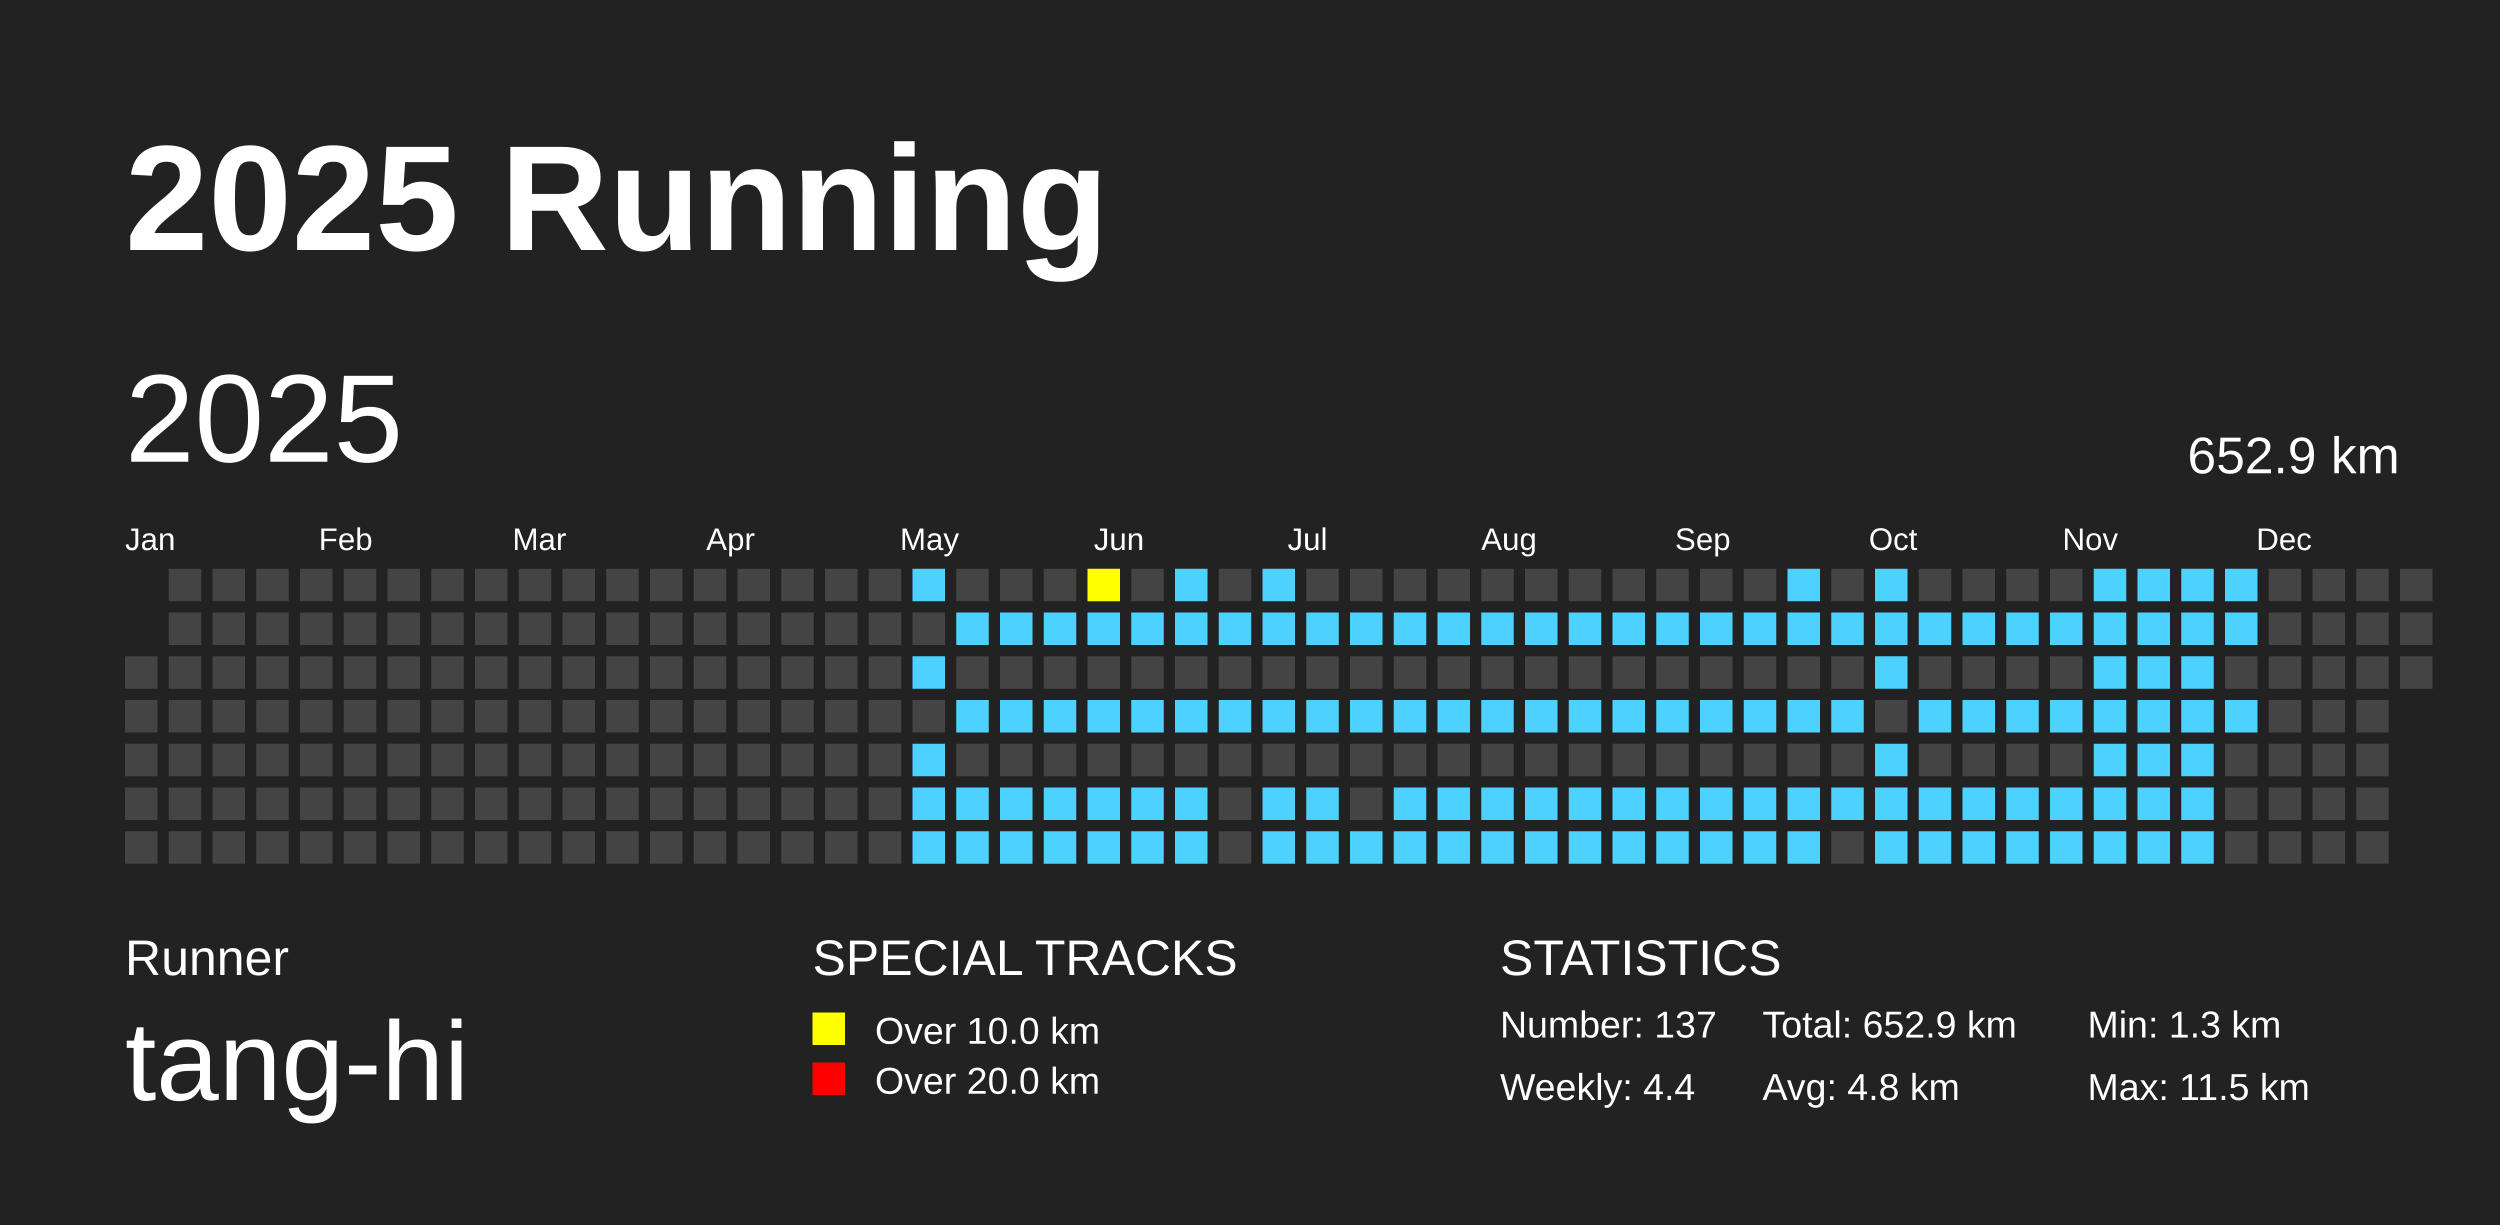
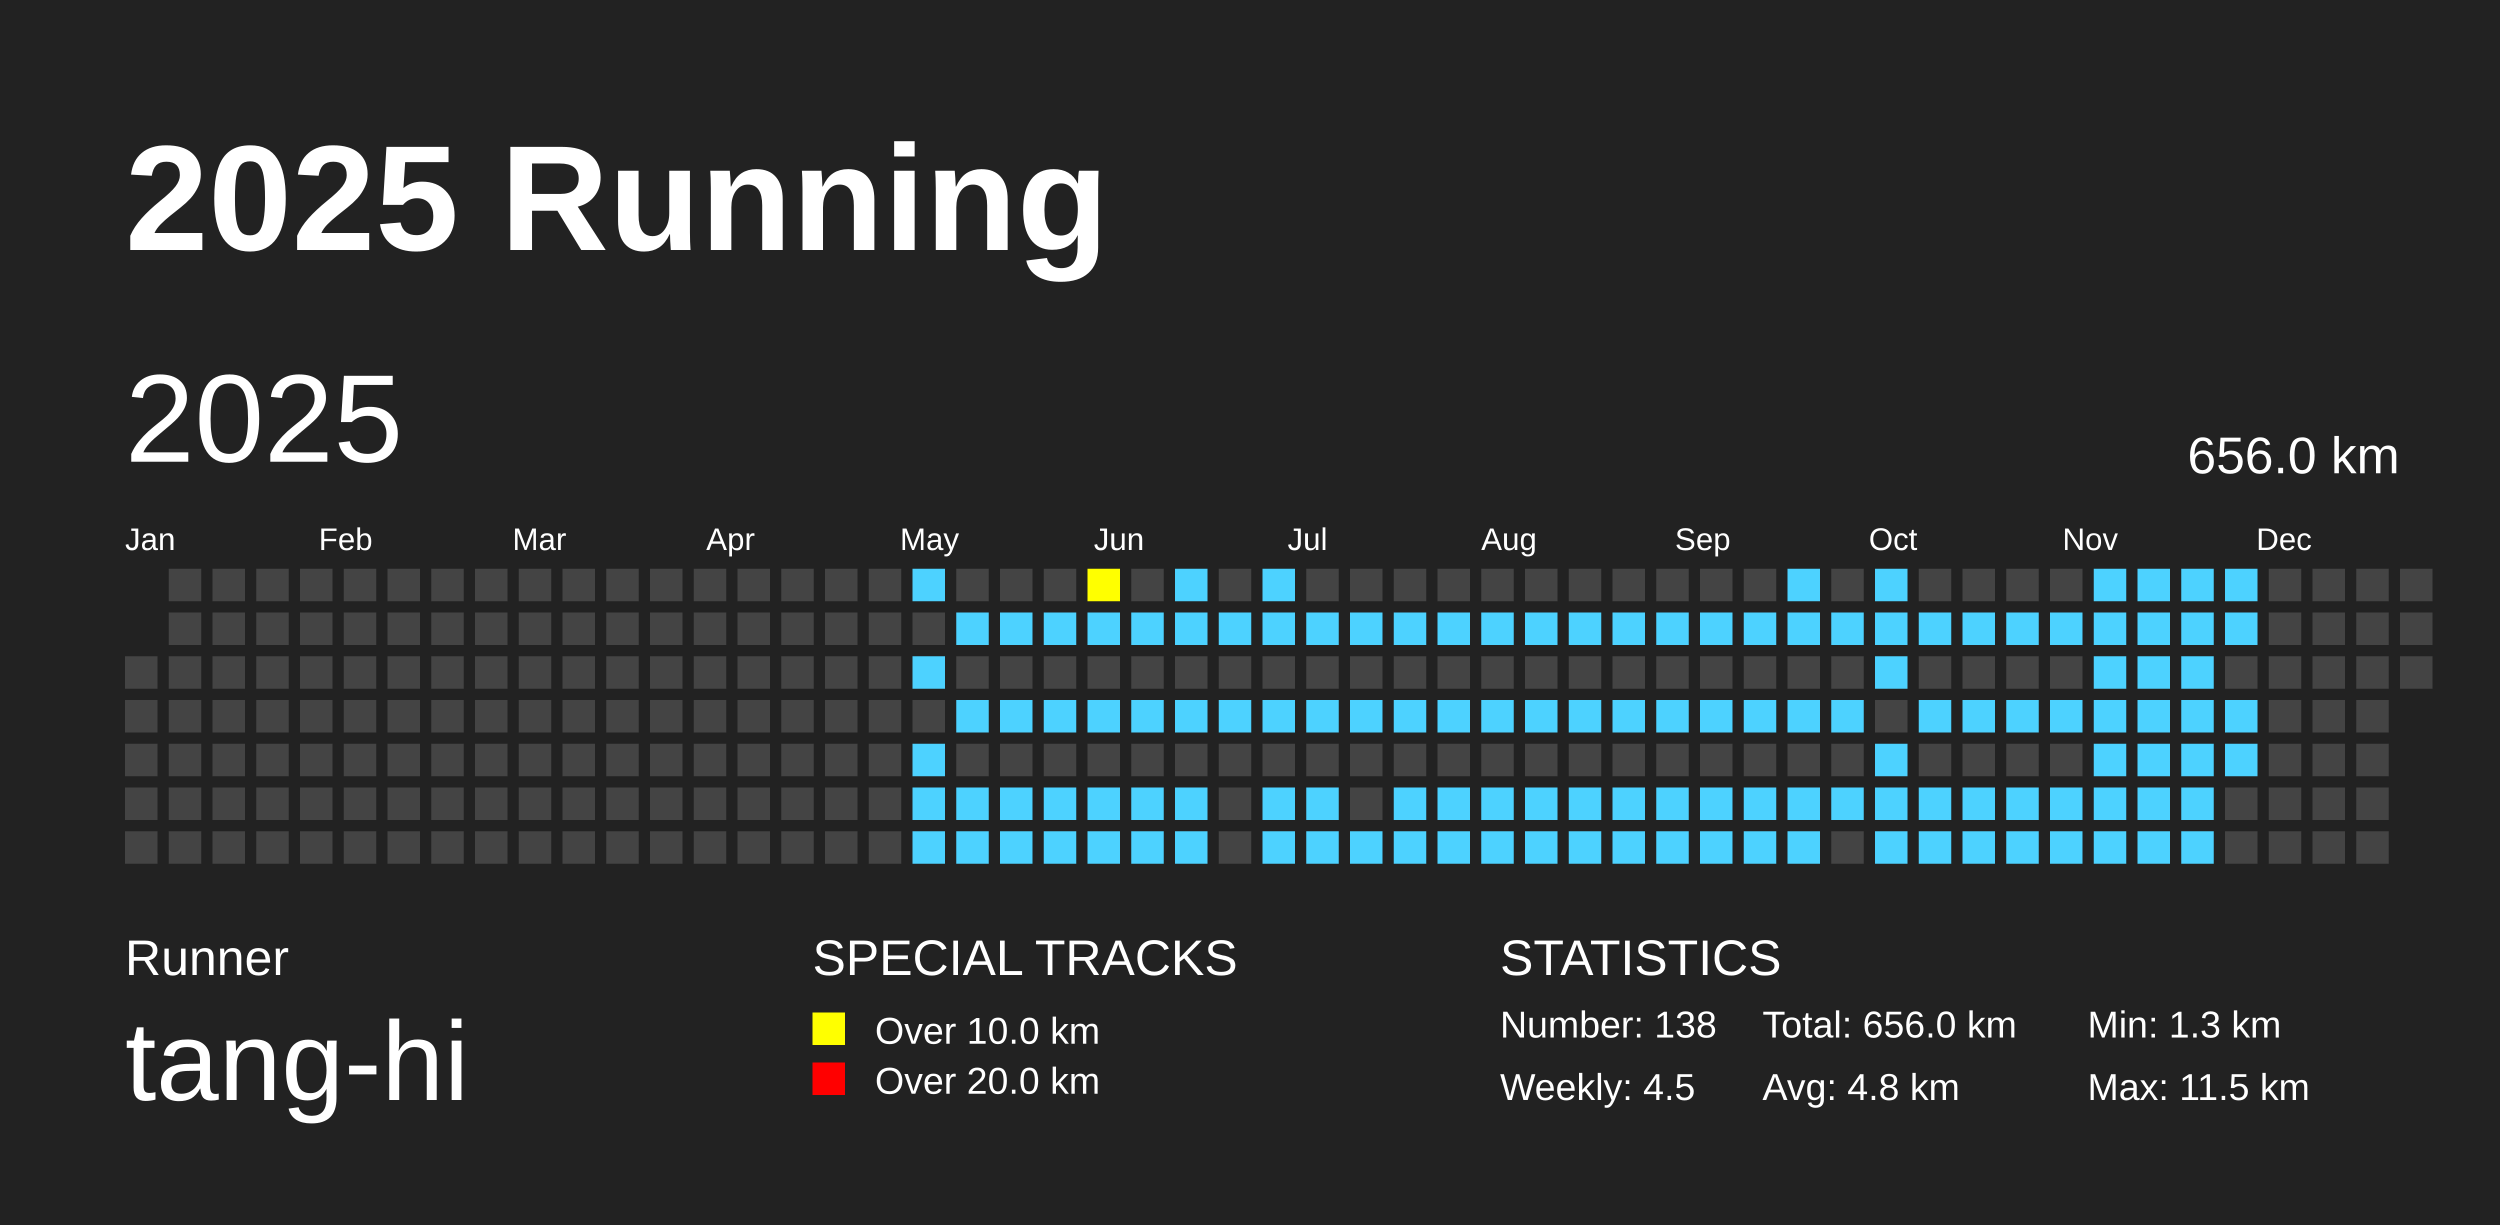
<svg xmlns="http://www.w3.org/2000/svg" baseProfile="full" height="98mm" version="1.1" viewBox="0,0,200,98" width="200mm">
  <defs />
  <rect fill="#222222" height="98" width="200" x="0" y="0" />
  <text fill="#FFFFFF" style="font-size:12px; font-family:Arial; font-weight:bold;" x="10" y="20">2025 Running</text>
  <text fill="#FFFFFF" style="font-size:4px; font-family:Arial" x="10" y="78">Runner</text>
  <text fill="#FFFFFF" style="font-size:9px; font-family:Arial" x="10" y="88">tang-hi</text>
  <text fill="#FFFFFF" style="font-size:4px; font-family:Arial" x="65" y="78">SPECIAL TRACKS</text>
  <rect fill="yellow" height="2.6" width="2.6" x="65" y="81" />
  <text fill="#FFFFFF" style="font-size:3px; font-family:Arial" x="70" y="83.5">Over 10.0 km</text>
  <rect fill="red" height="2.6" width="2.6" x="65" y="85" />
  <text fill="#FFFFFF" style="font-size:3px; font-family:Arial" x="70" y="87.5">Over 20.0 km</text>
  <text fill="#FFFFFF" style="font-size:4px; font-family:Arial" x="120" y="78">STATISTICS</text>
-   <text fill="#FFFFFF" style="font-size:3px; font-family:Arial" x="120" y="83">Number: 137</text>
-   <text fill="#FFFFFF" style="font-size:3px; font-family:Arial" x="120" y="88">Weekly: 4.4</text>
-   <text fill="#FFFFFF" style="font-size:3px; font-family:Arial" x="141" y="83">Total: 652.9 km</text>
+   <text fill="#FFFFFF" style="font-size:3px; font-family:Arial" x="120" y="83">Number: 138</text>
+   <text fill="#FFFFFF" style="font-size:3px; font-family:Arial" x="120" y="88">Weekly: 4.5</text>
+   <text fill="#FFFFFF" style="font-size:3px; font-family:Arial" x="141" y="83">Total: 656.0 km</text>
  <text fill="#FFFFFF" style="font-size:3px; font-family:Arial" x="141" y="88">Avg: 4.8 km</text>
  <text fill="#FFFFFF" style="font-size:3px; font-family:Arial" x="167" y="83">Min: 1.3 km</text>
  <text fill="#FFFFFF" style="font-size:3px; font-family:Arial" x="167" y="88">Max: 11.5 km</text>
  <text dominant-baseline="hanging" fill="#FFFFFF" style="font-size:10.0px; font-family:Arial;" x="10" y="30">2025</text>
-   <text dominant-baseline="hanging" fill="#FFFFFF" style="font-size:4.125px; font-family:Arial;" x="175" y="35">652.9 km</text>
+   <text dominant-baseline="hanging" fill="#FFFFFF" style="font-size:4.125px; font-family:Arial;" x="175" y="35">656.0 km</text>
  <text fill="#FFFFFF" style="font-size:2.5px; font-family:Arial" x="10.0" y="44">Jan</text>
  <text fill="#FFFFFF" style="font-size:2.5px; font-family:Arial" x="25.5" y="44">Feb</text>
  <text fill="#FFFFFF" style="font-size:2.5px; font-family:Arial" x="41.0" y="44">Mar</text>
  <text fill="#FFFFFF" style="font-size:2.5px; font-family:Arial" x="56.5" y="44">Apr</text>
  <text fill="#FFFFFF" style="font-size:2.5px; font-family:Arial" x="72.0" y="44">May</text>
  <text fill="#FFFFFF" style="font-size:2.5px; font-family:Arial" x="87.5" y="44">Jun</text>
  <text fill="#FFFFFF" style="font-size:2.5px; font-family:Arial" x="103.0" y="44">Jul</text>
  <text fill="#FFFFFF" style="font-size:2.5px; font-family:Arial" x="118.5" y="44">Aug</text>
  <text fill="#FFFFFF" style="font-size:2.5px; font-family:Arial" x="134.0" y="44">Sep</text>
  <text fill="#FFFFFF" style="font-size:2.5px; font-family:Arial" x="149.5" y="44">Oct</text>
  <text fill="#FFFFFF" style="font-size:2.5px; font-family:Arial" x="165.0" y="44">Nov</text>
  <text fill="#FFFFFF" style="font-size:2.5px; font-family:Arial" x="180.5" y="44">Dec</text>
  <rect fill="#444444" height="2.6" width="2.6" x="10.0" y="52.5" />
  <rect fill="#444444" height="2.6" width="2.6" x="10.0" y="56.0" />
  <rect fill="#444444" height="2.6" width="2.6" x="10.0" y="59.5" />
  <rect fill="#444444" height="2.6" width="2.6" x="10.0" y="63.0" />
  <rect fill="#444444" height="2.6" width="2.6" x="10.0" y="66.5" />
  <rect fill="#444444" height="2.6" width="2.6" x="13.5" y="45.5" />
  <rect fill="#444444" height="2.6" width="2.6" x="13.5" y="49.0" />
  <rect fill="#444444" height="2.6" width="2.6" x="13.5" y="52.5" />
  <rect fill="#444444" height="2.6" width="2.6" x="13.5" y="56.0" />
  <rect fill="#444444" height="2.6" width="2.6" x="13.5" y="59.5" />
  <rect fill="#444444" height="2.6" width="2.6" x="13.5" y="63.0" />
  <rect fill="#444444" height="2.6" width="2.6" x="13.5" y="66.5" />
  <rect fill="#444444" height="2.6" width="2.6" x="17.0" y="45.5" />
  <rect fill="#444444" height="2.6" width="2.6" x="17.0" y="49.0" />
  <rect fill="#444444" height="2.6" width="2.6" x="17.0" y="52.5" />
  <rect fill="#444444" height="2.6" width="2.6" x="17.0" y="56.0" />
  <rect fill="#444444" height="2.6" width="2.6" x="17.0" y="59.5" />
  <rect fill="#444444" height="2.6" width="2.6" x="17.0" y="63.0" />
  <rect fill="#444444" height="2.6" width="2.6" x="17.0" y="66.5" />
  <rect fill="#444444" height="2.6" width="2.6" x="20.5" y="45.5" />
  <rect fill="#444444" height="2.6" width="2.6" x="20.5" y="49.0" />
  <rect fill="#444444" height="2.6" width="2.6" x="20.5" y="52.5" />
  <rect fill="#444444" height="2.6" width="2.6" x="20.5" y="56.0" />
  <rect fill="#444444" height="2.6" width="2.6" x="20.5" y="59.5" />
  <rect fill="#444444" height="2.6" width="2.6" x="20.5" y="63.0" />
  <rect fill="#444444" height="2.6" width="2.6" x="20.5" y="66.5" />
  <rect fill="#444444" height="2.6" width="2.6" x="24.0" y="45.5" />
  <rect fill="#444444" height="2.6" width="2.6" x="24.0" y="49.0" />
  <rect fill="#444444" height="2.6" width="2.6" x="24.0" y="52.5" />
  <rect fill="#444444" height="2.6" width="2.6" x="24.0" y="56.0" />
  <rect fill="#444444" height="2.6" width="2.6" x="24.0" y="59.5" />
  <rect fill="#444444" height="2.6" width="2.6" x="24.0" y="63.0" />
  <rect fill="#444444" height="2.6" width="2.6" x="24.0" y="66.5" />
  <rect fill="#444444" height="2.6" width="2.6" x="27.5" y="45.5" />
  <rect fill="#444444" height="2.6" width="2.6" x="27.5" y="49.0" />
  <rect fill="#444444" height="2.6" width="2.6" x="27.5" y="52.5" />
  <rect fill="#444444" height="2.6" width="2.6" x="27.5" y="56.0" />
  <rect fill="#444444" height="2.6" width="2.6" x="27.5" y="59.5" />
  <rect fill="#444444" height="2.6" width="2.6" x="27.5" y="63.0" />
  <rect fill="#444444" height="2.6" width="2.6" x="27.5" y="66.5" />
  <rect fill="#444444" height="2.6" width="2.6" x="31.0" y="45.5" />
  <rect fill="#444444" height="2.6" width="2.6" x="31.0" y="49.0" />
  <rect fill="#444444" height="2.6" width="2.6" x="31.0" y="52.5" />
  <rect fill="#444444" height="2.6" width="2.6" x="31.0" y="56.0" />
  <rect fill="#444444" height="2.6" width="2.6" x="31.0" y="59.5" />
  <rect fill="#444444" height="2.6" width="2.6" x="31.0" y="63.0" />
  <rect fill="#444444" height="2.6" width="2.6" x="31.0" y="66.5" />
  <rect fill="#444444" height="2.6" width="2.6" x="34.5" y="45.5" />
  <rect fill="#444444" height="2.6" width="2.6" x="34.5" y="49.0" />
  <rect fill="#444444" height="2.6" width="2.6" x="34.5" y="52.5" />
  <rect fill="#444444" height="2.6" width="2.6" x="34.5" y="56.0" />
  <rect fill="#444444" height="2.6" width="2.6" x="34.5" y="59.5" />
  <rect fill="#444444" height="2.6" width="2.6" x="34.5" y="63.0" />
  <rect fill="#444444" height="2.6" width="2.6" x="34.5" y="66.5" />
  <rect fill="#444444" height="2.6" width="2.6" x="38.0" y="45.5" />
  <rect fill="#444444" height="2.6" width="2.6" x="38.0" y="49.0" />
  <rect fill="#444444" height="2.6" width="2.6" x="38.0" y="52.5" />
  <rect fill="#444444" height="2.6" width="2.6" x="38.0" y="56.0" />
  <rect fill="#444444" height="2.6" width="2.6" x="38.0" y="59.5" />
  <rect fill="#444444" height="2.6" width="2.6" x="38.0" y="63.0" />
  <rect fill="#444444" height="2.6" width="2.6" x="38.0" y="66.5" />
  <rect fill="#444444" height="2.6" width="2.6" x="41.5" y="45.5" />
  <rect fill="#444444" height="2.6" width="2.6" x="41.5" y="49.0" />
  <rect fill="#444444" height="2.6" width="2.6" x="41.5" y="52.5" />
  <rect fill="#444444" height="2.6" width="2.6" x="41.5" y="56.0" />
  <rect fill="#444444" height="2.6" width="2.6" x="41.5" y="59.5" />
  <rect fill="#444444" height="2.6" width="2.6" x="41.5" y="63.0" />
  <rect fill="#444444" height="2.6" width="2.6" x="41.5" y="66.5" />
  <rect fill="#444444" height="2.6" width="2.6" x="45.0" y="45.5" />
  <rect fill="#444444" height="2.6" width="2.6" x="45.0" y="49.0" />
  <rect fill="#444444" height="2.6" width="2.6" x="45.0" y="52.5" />
  <rect fill="#444444" height="2.6" width="2.6" x="45.0" y="56.0" />
  <rect fill="#444444" height="2.6" width="2.6" x="45.0" y="59.5" />
  <rect fill="#444444" height="2.6" width="2.6" x="45.0" y="63.0" />
  <rect fill="#444444" height="2.6" width="2.6" x="45.0" y="66.5" />
  <rect fill="#444444" height="2.6" width="2.6" x="48.5" y="45.5" />
  <rect fill="#444444" height="2.6" width="2.6" x="48.5" y="49.0" />
  <rect fill="#444444" height="2.6" width="2.6" x="48.5" y="52.5" />
  <rect fill="#444444" height="2.6" width="2.6" x="48.5" y="56.0" />
  <rect fill="#444444" height="2.6" width="2.6" x="48.5" y="59.5" />
  <rect fill="#444444" height="2.6" width="2.6" x="48.5" y="63.0" />
  <rect fill="#444444" height="2.6" width="2.6" x="48.5" y="66.5" />
  <rect fill="#444444" height="2.6" width="2.6" x="52.0" y="45.5" />
  <rect fill="#444444" height="2.6" width="2.6" x="52.0" y="49.0" />
  <rect fill="#444444" height="2.6" width="2.6" x="52.0" y="52.5" />
  <rect fill="#444444" height="2.6" width="2.6" x="52.0" y="56.0" />
  <rect fill="#444444" height="2.6" width="2.6" x="52.0" y="59.5" />
  <rect fill="#444444" height="2.6" width="2.6" x="52.0" y="63.0" />
  <rect fill="#444444" height="2.6" width="2.6" x="52.0" y="66.5" />
  <rect fill="#444444" height="2.6" width="2.6" x="55.5" y="45.5" />
  <rect fill="#444444" height="2.6" width="2.6" x="55.5" y="49.0" />
  <rect fill="#444444" height="2.6" width="2.6" x="55.5" y="52.5" />
  <rect fill="#444444" height="2.6" width="2.6" x="55.5" y="56.0" />
  <rect fill="#444444" height="2.6" width="2.6" x="55.5" y="59.5" />
  <rect fill="#444444" height="2.6" width="2.6" x="55.5" y="63.0" />
  <rect fill="#444444" height="2.6" width="2.6" x="55.5" y="66.5" />
  <rect fill="#444444" height="2.6" width="2.6" x="59.0" y="45.5" />
  <rect fill="#444444" height="2.6" width="2.6" x="59.0" y="49.0" />
  <rect fill="#444444" height="2.6" width="2.6" x="59.0" y="52.5" />
  <rect fill="#444444" height="2.6" width="2.6" x="59.0" y="56.0" />
  <rect fill="#444444" height="2.6" width="2.6" x="59.0" y="59.5" />
  <rect fill="#444444" height="2.6" width="2.6" x="59.0" y="63.0" />
  <rect fill="#444444" height="2.6" width="2.6" x="59.0" y="66.5" />
  <rect fill="#444444" height="2.6" width="2.6" x="62.5" y="45.5" />
  <rect fill="#444444" height="2.6" width="2.6" x="62.5" y="49.0" />
  <rect fill="#444444" height="2.6" width="2.6" x="62.5" y="52.5" />
  <rect fill="#444444" height="2.6" width="2.6" x="62.5" y="56.0" />
  <rect fill="#444444" height="2.6" width="2.6" x="62.5" y="59.5" />
  <rect fill="#444444" height="2.6" width="2.6" x="62.5" y="63.0" />
  <rect fill="#444444" height="2.6" width="2.6" x="62.5" y="66.5" />
  <rect fill="#444444" height="2.6" width="2.6" x="66.0" y="45.5" />
  <rect fill="#444444" height="2.6" width="2.6" x="66.0" y="49.0" />
  <rect fill="#444444" height="2.6" width="2.6" x="66.0" y="52.5" />
  <rect fill="#444444" height="2.6" width="2.6" x="66.0" y="56.0" />
  <rect fill="#444444" height="2.6" width="2.6" x="66.0" y="59.5" />
  <rect fill="#444444" height="2.6" width="2.6" x="66.0" y="63.0" />
  <rect fill="#444444" height="2.6" width="2.6" x="66.0" y="66.5" />
  <rect fill="#444444" height="2.6" width="2.6" x="69.5" y="45.5" />
  <rect fill="#444444" height="2.6" width="2.6" x="69.5" y="49.0" />
  <rect fill="#444444" height="2.6" width="2.6" x="69.5" y="52.5" />
  <rect fill="#444444" height="2.6" width="2.6" x="69.5" y="56.0" />
  <rect fill="#444444" height="2.6" width="2.6" x="69.5" y="59.5" />
  <rect fill="#444444" height="2.6" width="2.6" x="69.5" y="63.0" />
  <rect fill="#444444" height="2.6" width="2.6" x="69.5" y="66.5" />
  <rect fill="#4DD2FF" height="2.6" width="2.6" x="73.0" y="45.5" />
  <rect fill="#444444" height="2.6" width="2.6" x="73.0" y="49.0" />
  <rect fill="#4DD2FF" height="2.6" width="2.6" x="73.0" y="52.5" />
  <rect fill="#444444" height="2.6" width="2.6" x="73.0" y="56.0" />
  <rect fill="#4DD2FF" height="2.6" width="2.6" x="73.0" y="59.5" />
  <rect fill="#4DD2FF" height="2.6" width="2.6" x="73.0" y="63.0" />
  <rect fill="#4DD2FF" height="2.6" width="2.6" x="73.0" y="66.5" />
  <rect fill="#444444" height="2.6" width="2.6" x="76.5" y="45.5" />
  <rect fill="#4DD2FF" height="2.6" width="2.6" x="76.5" y="49.0" />
  <rect fill="#444444" height="2.6" width="2.6" x="76.5" y="52.5" />
  <rect fill="#4DD2FF" height="2.6" width="2.6" x="76.5" y="56.0" />
  <rect fill="#444444" height="2.6" width="2.6" x="76.5" y="59.5" />
  <rect fill="#4DD2FF" height="2.6" width="2.6" x="76.5" y="63.0" />
  <rect fill="#4DD2FF" height="2.6" width="2.6" x="76.5" y="66.5" />
  <rect fill="#444444" height="2.6" width="2.6" x="80.0" y="45.5" />
  <rect fill="#4DD2FF" height="2.6" width="2.6" x="80.0" y="49.0" />
  <rect fill="#444444" height="2.6" width="2.6" x="80.0" y="52.5" />
  <rect fill="#4DD2FF" height="2.6" width="2.6" x="80.0" y="56.0" />
  <rect fill="#444444" height="2.6" width="2.6" x="80.0" y="59.5" />
  <rect fill="#4DD2FF" height="2.6" width="2.6" x="80.0" y="63.0" />
  <rect fill="#4DD2FF" height="2.6" width="2.6" x="80.0" y="66.5" />
  <rect fill="#444444" height="2.6" width="2.6" x="83.5" y="45.5" />
  <rect fill="#4DD2FF" height="2.6" width="2.6" x="83.5" y="49.0" />
  <rect fill="#444444" height="2.6" width="2.6" x="83.5" y="52.5" />
  <rect fill="#4DD2FF" height="2.6" width="2.6" x="83.5" y="56.0" />
  <rect fill="#444444" height="2.6" width="2.6" x="83.5" y="59.5" />
  <rect fill="#4DD2FF" height="2.6" width="2.6" x="83.5" y="63.0" />
  <rect fill="#4DD2FF" height="2.6" width="2.6" x="83.5" y="66.5" />
  <rect fill="yellow" height="2.6" width="2.6" x="87.0" y="45.5" />
  <rect fill="#4DD2FF" height="2.6" width="2.6" x="87.0" y="49.0" />
  <rect fill="#444444" height="2.6" width="2.6" x="87.0" y="52.5" />
  <rect fill="#4DD2FF" height="2.6" width="2.6" x="87.0" y="56.0" />
  <rect fill="#444444" height="2.6" width="2.6" x="87.0" y="59.5" />
  <rect fill="#4DD2FF" height="2.6" width="2.6" x="87.0" y="63.0" />
  <rect fill="#4DD2FF" height="2.6" width="2.6" x="87.0" y="66.5" />
  <rect fill="#444444" height="2.6" width="2.6" x="90.5" y="45.5" />
  <rect fill="#4DD2FF" height="2.6" width="2.6" x="90.5" y="49.0" />
  <rect fill="#444444" height="2.6" width="2.6" x="90.5" y="52.5" />
  <rect fill="#4DD2FF" height="2.6" width="2.6" x="90.5" y="56.0" />
  <rect fill="#444444" height="2.6" width="2.6" x="90.5" y="59.5" />
  <rect fill="#4DD2FF" height="2.6" width="2.6" x="90.5" y="63.0" />
  <rect fill="#4DD2FF" height="2.6" width="2.6" x="90.5" y="66.5" />
  <rect fill="#4DD2FF" height="2.6" width="2.6" x="94.0" y="45.5" />
  <rect fill="#4DD2FF" height="2.6" width="2.6" x="94.0" y="49.0" />
  <rect fill="#444444" height="2.6" width="2.6" x="94.0" y="52.5" />
  <rect fill="#4DD2FF" height="2.6" width="2.6" x="94.0" y="56.0" />
  <rect fill="#444444" height="2.6" width="2.6" x="94.0" y="59.5" />
  <rect fill="#4DD2FF" height="2.6" width="2.6" x="94.0" y="63.0" />
  <rect fill="#4DD2FF" height="2.6" width="2.6" x="94.0" y="66.5" />
  <rect fill="#444444" height="2.6" width="2.6" x="97.5" y="45.5" />
  <rect fill="#4DD2FF" height="2.6" width="2.6" x="97.5" y="49.0" />
  <rect fill="#444444" height="2.6" width="2.6" x="97.5" y="52.5" />
  <rect fill="#4DD2FF" height="2.6" width="2.6" x="97.5" y="56.0" />
  <rect fill="#444444" height="2.6" width="2.6" x="97.5" y="59.5" />
  <rect fill="#444444" height="2.6" width="2.6" x="97.5" y="63.0" />
  <rect fill="#444444" height="2.6" width="2.6" x="97.5" y="66.5" />
  <rect fill="#4DD2FF" height="2.6" width="2.6" x="101.0" y="45.5" />
  <rect fill="#4DD2FF" height="2.6" width="2.6" x="101.0" y="49.0" />
  <rect fill="#444444" height="2.6" width="2.6" x="101.0" y="52.5" />
  <rect fill="#4DD2FF" height="2.6" width="2.6" x="101.0" y="56.0" />
  <rect fill="#444444" height="2.6" width="2.6" x="101.0" y="59.5" />
  <rect fill="#4DD2FF" height="2.6" width="2.6" x="101.0" y="63.0" />
  <rect fill="#4DD2FF" height="2.6" width="2.6" x="101.0" y="66.5" />
  <rect fill="#444444" height="2.6" width="2.6" x="104.5" y="45.5" />
  <rect fill="#4DD2FF" height="2.6" width="2.6" x="104.5" y="49.0" />
  <rect fill="#444444" height="2.6" width="2.6" x="104.5" y="52.5" />
  <rect fill="#4DD2FF" height="2.6" width="2.6" x="104.5" y="56.0" />
  <rect fill="#444444" height="2.6" width="2.6" x="104.5" y="59.5" />
  <rect fill="#4DD2FF" height="2.6" width="2.6" x="104.5" y="63.0" />
  <rect fill="#4DD2FF" height="2.6" width="2.6" x="104.5" y="66.5" />
  <rect fill="#444444" height="2.6" width="2.6" x="108.0" y="45.5" />
  <rect fill="#4DD2FF" height="2.6" width="2.6" x="108.0" y="49.0" />
  <rect fill="#444444" height="2.6" width="2.6" x="108.0" y="52.5" />
  <rect fill="#4DD2FF" height="2.6" width="2.6" x="108.0" y="56.0" />
  <rect fill="#444444" height="2.6" width="2.6" x="108.0" y="59.5" />
  <rect fill="#444444" height="2.6" width="2.6" x="108.0" y="63.0" />
  <rect fill="#4DD2FF" height="2.6" width="2.6" x="108.0" y="66.5" />
  <rect fill="#444444" height="2.6" width="2.6" x="111.5" y="45.5" />
  <rect fill="#4DD2FF" height="2.6" width="2.6" x="111.5" y="49.0" />
  <rect fill="#444444" height="2.6" width="2.6" x="111.5" y="52.5" />
  <rect fill="#4DD2FF" height="2.6" width="2.6" x="111.5" y="56.0" />
  <rect fill="#444444" height="2.6" width="2.6" x="111.5" y="59.5" />
  <rect fill="#4DD2FF" height="2.6" width="2.6" x="111.5" y="63.0" />
  <rect fill="#4DD2FF" height="2.6" width="2.6" x="111.5" y="66.5" />
  <rect fill="#444444" height="2.6" width="2.6" x="115.0" y="45.5" />
  <rect fill="#4DD2FF" height="2.6" width="2.6" x="115.0" y="49.0" />
  <rect fill="#444444" height="2.6" width="2.6" x="115.0" y="52.5" />
  <rect fill="#4DD2FF" height="2.6" width="2.6" x="115.0" y="56.0" />
  <rect fill="#444444" height="2.6" width="2.6" x="115.0" y="59.5" />
  <rect fill="#4DD2FF" height="2.6" width="2.6" x="115.0" y="63.0" />
  <rect fill="#4DD2FF" height="2.6" width="2.6" x="115.0" y="66.5" />
  <rect fill="#444444" height="2.6" width="2.6" x="118.5" y="45.5" />
  <rect fill="#4DD2FF" height="2.6" width="2.6" x="118.5" y="49.0" />
  <rect fill="#444444" height="2.6" width="2.6" x="118.5" y="52.5" />
  <rect fill="#4DD2FF" height="2.6" width="2.6" x="118.5" y="56.0" />
  <rect fill="#444444" height="2.6" width="2.6" x="118.5" y="59.5" />
  <rect fill="#4DD2FF" height="2.6" width="2.6" x="118.5" y="63.0" />
  <rect fill="#4DD2FF" height="2.6" width="2.6" x="118.5" y="66.5" />
  <rect fill="#444444" height="2.6" width="2.6" x="122.0" y="45.5" />
  <rect fill="#4DD2FF" height="2.6" width="2.6" x="122.0" y="49.0" />
  <rect fill="#444444" height="2.6" width="2.6" x="122.0" y="52.5" />
  <rect fill="#4DD2FF" height="2.6" width="2.6" x="122.0" y="56.0" />
  <rect fill="#444444" height="2.6" width="2.6" x="122.0" y="59.5" />
  <rect fill="#4DD2FF" height="2.6" width="2.6" x="122.0" y="63.0" />
  <rect fill="#4DD2FF" height="2.6" width="2.6" x="122.0" y="66.5" />
  <rect fill="#444444" height="2.6" width="2.6" x="125.5" y="45.5" />
  <rect fill="#4DD2FF" height="2.6" width="2.6" x="125.5" y="49.0" />
  <rect fill="#444444" height="2.6" width="2.6" x="125.5" y="52.5" />
  <rect fill="#4DD2FF" height="2.6" width="2.6" x="125.5" y="56.0" />
  <rect fill="#444444" height="2.6" width="2.6" x="125.5" y="59.5" />
  <rect fill="#4DD2FF" height="2.6" width="2.6" x="125.5" y="63.0" />
  <rect fill="#4DD2FF" height="2.6" width="2.6" x="125.5" y="66.5" />
  <rect fill="#444444" height="2.6" width="2.6" x="129.0" y="45.5" />
  <rect fill="#4DD2FF" height="2.6" width="2.6" x="129.0" y="49.0" />
  <rect fill="#444444" height="2.6" width="2.6" x="129.0" y="52.5" />
  <rect fill="#4DD2FF" height="2.6" width="2.6" x="129.0" y="56.0" />
  <rect fill="#444444" height="2.6" width="2.6" x="129.0" y="59.5" />
  <rect fill="#4DD2FF" height="2.6" width="2.6" x="129.0" y="63.0" />
  <rect fill="#4DD2FF" height="2.6" width="2.6" x="129.0" y="66.5" />
  <rect fill="#444444" height="2.6" width="2.6" x="132.5" y="45.5" />
  <rect fill="#4DD2FF" height="2.6" width="2.6" x="132.5" y="49.0" />
  <rect fill="#444444" height="2.6" width="2.6" x="132.5" y="52.5" />
  <rect fill="#4DD2FF" height="2.6" width="2.6" x="132.5" y="56.0" />
  <rect fill="#444444" height="2.6" width="2.6" x="132.5" y="59.5" />
  <rect fill="#4DD2FF" height="2.6" width="2.6" x="132.5" y="63.0" />
  <rect fill="#4DD2FF" height="2.6" width="2.6" x="132.5" y="66.5" />
  <rect fill="#444444" height="2.6" width="2.6" x="136.0" y="45.5" />
  <rect fill="#4DD2FF" height="2.6" width="2.6" x="136.0" y="49.0" />
  <rect fill="#444444" height="2.6" width="2.6" x="136.0" y="52.5" />
  <rect fill="#4DD2FF" height="2.6" width="2.6" x="136.0" y="56.0" />
  <rect fill="#444444" height="2.6" width="2.6" x="136.0" y="59.5" />
  <rect fill="#4DD2FF" height="2.6" width="2.6" x="136.0" y="63.0" />
  <rect fill="#4DD2FF" height="2.6" width="2.6" x="136.0" y="66.5" />
  <rect fill="#444444" height="2.6" width="2.6" x="139.5" y="45.5" />
  <rect fill="#4DD2FF" height="2.6" width="2.6" x="139.5" y="49.0" />
  <rect fill="#444444" height="2.6" width="2.6" x="139.5" y="52.5" />
  <rect fill="#4DD2FF" height="2.6" width="2.6" x="139.5" y="56.0" />
  <rect fill="#444444" height="2.6" width="2.6" x="139.5" y="59.5" />
  <rect fill="#4DD2FF" height="2.6" width="2.6" x="139.5" y="63.0" />
  <rect fill="#4DD2FF" height="2.6" width="2.6" x="139.5" y="66.5" />
  <rect fill="#4DD2FF" height="2.6" width="2.6" x="143.0" y="45.5" />
  <rect fill="#4DD2FF" height="2.6" width="2.6" x="143.0" y="49.0" />
  <rect fill="#444444" height="2.6" width="2.6" x="143.0" y="52.5" />
  <rect fill="#4DD2FF" height="2.6" width="2.6" x="143.0" y="56.0" />
  <rect fill="#444444" height="2.6" width="2.6" x="143.0" y="59.5" />
  <rect fill="#4DD2FF" height="2.6" width="2.6" x="143.0" y="63.0" />
  <rect fill="#4DD2FF" height="2.6" width="2.6" x="143.0" y="66.5" />
  <rect fill="#444444" height="2.6" width="2.6" x="146.5" y="45.5" />
  <rect fill="#4DD2FF" height="2.6" width="2.6" x="146.5" y="49.0" />
  <rect fill="#444444" height="2.6" width="2.6" x="146.5" y="52.5" />
  <rect fill="#4DD2FF" height="2.6" width="2.6" x="146.5" y="56.0" />
  <rect fill="#444444" height="2.6" width="2.6" x="146.5" y="59.5" />
  <rect fill="#4DD2FF" height="2.6" width="2.6" x="146.5" y="63.0" />
  <rect fill="#444444" height="2.6" width="2.6" x="146.5" y="66.5" />
  <rect fill="#4DD2FF" height="2.6" width="2.6" x="150.0" y="45.5" />
  <rect fill="#4DD2FF" height="2.6" width="2.6" x="150.0" y="49.0" />
  <rect fill="#4DD2FF" height="2.6" width="2.6" x="150.0" y="52.5" />
  <rect fill="#444444" height="2.6" width="2.6" x="150.0" y="56.0" />
  <rect fill="#4DD2FF" height="2.6" width="2.6" x="150.0" y="59.5" />
  <rect fill="#4DD2FF" height="2.6" width="2.6" x="150.0" y="63.0" />
  <rect fill="#4DD2FF" height="2.6" width="2.6" x="150.0" y="66.5" />
  <rect fill="#444444" height="2.6" width="2.6" x="153.5" y="45.5" />
  <rect fill="#4DD2FF" height="2.6" width="2.6" x="153.5" y="49.0" />
  <rect fill="#444444" height="2.6" width="2.6" x="153.5" y="52.5" />
  <rect fill="#4DD2FF" height="2.6" width="2.6" x="153.5" y="56.0" />
  <rect fill="#444444" height="2.6" width="2.6" x="153.5" y="59.5" />
  <rect fill="#4DD2FF" height="2.6" width="2.6" x="153.5" y="63.0" />
  <rect fill="#4DD2FF" height="2.6" width="2.6" x="153.5" y="66.5" />
  <rect fill="#444444" height="2.6" width="2.6" x="157.0" y="45.5" />
  <rect fill="#4DD2FF" height="2.6" width="2.6" x="157.0" y="49.0" />
  <rect fill="#444444" height="2.6" width="2.6" x="157.0" y="52.5" />
  <rect fill="#4DD2FF" height="2.6" width="2.6" x="157.0" y="56.0" />
  <rect fill="#444444" height="2.6" width="2.6" x="157.0" y="59.5" />
  <rect fill="#4DD2FF" height="2.6" width="2.6" x="157.0" y="63.0" />
  <rect fill="#4DD2FF" height="2.6" width="2.6" x="157.0" y="66.5" />
  <rect fill="#444444" height="2.6" width="2.6" x="160.5" y="45.5" />
  <rect fill="#4DD2FF" height="2.6" width="2.6" x="160.5" y="49.0" />
  <rect fill="#444444" height="2.6" width="2.6" x="160.5" y="52.5" />
  <rect fill="#4DD2FF" height="2.6" width="2.6" x="160.5" y="56.0" />
  <rect fill="#444444" height="2.6" width="2.6" x="160.5" y="59.5" />
  <rect fill="#4DD2FF" height="2.6" width="2.6" x="160.5" y="63.0" />
  <rect fill="#4DD2FF" height="2.6" width="2.6" x="160.5" y="66.5" />
  <rect fill="#444444" height="2.6" width="2.6" x="164.0" y="45.5" />
  <rect fill="#4DD2FF" height="2.6" width="2.6" x="164.0" y="49.0" />
  <rect fill="#444444" height="2.6" width="2.6" x="164.0" y="52.5" />
  <rect fill="#4DD2FF" height="2.6" width="2.6" x="164.0" y="56.0" />
  <rect fill="#444444" height="2.6" width="2.6" x="164.0" y="59.5" />
  <rect fill="#4DD2FF" height="2.6" width="2.6" x="164.0" y="63.0" />
  <rect fill="#4DD2FF" height="2.6" width="2.6" x="164.0" y="66.5" />
  <rect fill="#4DD2FF" height="2.6" width="2.6" x="167.5" y="45.5" />
  <rect fill="#4DD2FF" height="2.6" width="2.6" x="167.5" y="49.0" />
  <rect fill="#4DD2FF" height="2.6" width="2.6" x="167.5" y="52.5" />
  <rect fill="#4DD2FF" height="2.6" width="2.6" x="167.5" y="56.0" />
  <rect fill="#4DD2FF" height="2.6" width="2.6" x="167.5" y="59.5" />
  <rect fill="#4DD2FF" height="2.6" width="2.6" x="167.5" y="63.0" />
  <rect fill="#4DD2FF" height="2.6" width="2.6" x="167.5" y="66.5" />
  <rect fill="#4DD2FF" height="2.6" width="2.6" x="171.0" y="45.5" />
  <rect fill="#4DD2FF" height="2.6" width="2.6" x="171.0" y="49.0" />
  <rect fill="#4DD2FF" height="2.6" width="2.6" x="171.0" y="52.5" />
  <rect fill="#4DD2FF" height="2.6" width="2.6" x="171.0" y="56.0" />
  <rect fill="#4DD2FF" height="2.6" width="2.6" x="171.0" y="59.5" />
  <rect fill="#4DD2FF" height="2.6" width="2.6" x="171.0" y="63.0" />
  <rect fill="#4DD2FF" height="2.6" width="2.6" x="171.0" y="66.5" />
  <rect fill="#4DD2FF" height="2.6" width="2.6" x="174.5" y="45.5" />
  <rect fill="#4DD2FF" height="2.6" width="2.6" x="174.5" y="49.0" />
  <rect fill="#4DD2FF" height="2.6" width="2.6" x="174.5" y="52.5" />
  <rect fill="#4DD2FF" height="2.6" width="2.6" x="174.5" y="56.0" />
  <rect fill="#4DD2FF" height="2.6" width="2.6" x="174.5" y="59.5" />
  <rect fill="#4DD2FF" height="2.6" width="2.6" x="174.5" y="63.0" />
  <rect fill="#4DD2FF" height="2.6" width="2.6" x="174.5" y="66.5" />
  <rect fill="#4DD2FF" height="2.6" width="2.6" x="178.0" y="45.5" />
  <rect fill="#4DD2FF" height="2.6" width="2.6" x="178.0" y="49.0" />
  <rect fill="#444444" height="2.6" width="2.6" x="178.0" y="52.5" />
  <rect fill="#4DD2FF" height="2.6" width="2.6" x="178.0" y="56.0" />
-   <rect fill="#444444" height="2.6" width="2.6" x="178.0" y="59.5" />
+   <rect fill="#4DD2FF" height="2.6" width="2.6" x="178.0" y="59.5" />
  <rect fill="#444444" height="2.6" width="2.6" x="178.0" y="63.0" />
  <rect fill="#444444" height="2.6" width="2.6" x="178.0" y="66.5" />
  <rect fill="#444444" height="2.6" width="2.6" x="181.5" y="45.5" />
  <rect fill="#444444" height="2.6" width="2.6" x="181.5" y="49.0" />
  <rect fill="#444444" height="2.6" width="2.6" x="181.5" y="52.5" />
  <rect fill="#444444" height="2.6" width="2.6" x="181.5" y="56.0" />
  <rect fill="#444444" height="2.6" width="2.6" x="181.5" y="59.5" />
  <rect fill="#444444" height="2.6" width="2.6" x="181.5" y="63.0" />
  <rect fill="#444444" height="2.6" width="2.6" x="181.5" y="66.5" />
  <rect fill="#444444" height="2.6" width="2.6" x="185.0" y="45.5" />
  <rect fill="#444444" height="2.6" width="2.6" x="185.0" y="49.0" />
  <rect fill="#444444" height="2.6" width="2.6" x="185.0" y="52.5" />
  <rect fill="#444444" height="2.6" width="2.6" x="185.0" y="56.0" />
  <rect fill="#444444" height="2.6" width="2.6" x="185.0" y="59.5" />
  <rect fill="#444444" height="2.6" width="2.6" x="185.0" y="63.0" />
  <rect fill="#444444" height="2.6" width="2.6" x="185.0" y="66.5" />
  <rect fill="#444444" height="2.6" width="2.6" x="188.5" y="45.5" />
  <rect fill="#444444" height="2.6" width="2.6" x="188.5" y="49.0" />
  <rect fill="#444444" height="2.6" width="2.6" x="188.5" y="52.5" />
  <rect fill="#444444" height="2.6" width="2.6" x="188.5" y="56.0" />
  <rect fill="#444444" height="2.6" width="2.6" x="188.5" y="59.5" />
  <rect fill="#444444" height="2.6" width="2.6" x="188.5" y="63.0" />
  <rect fill="#444444" height="2.6" width="2.6" x="188.5" y="66.5" />
  <rect fill="#444444" height="2.6" width="2.6" x="192.0" y="45.5" />
  <rect fill="#444444" height="2.6" width="2.6" x="192.0" y="49.0" />
  <rect fill="#444444" height="2.6" width="2.6" x="192.0" y="52.5" />
</svg>
